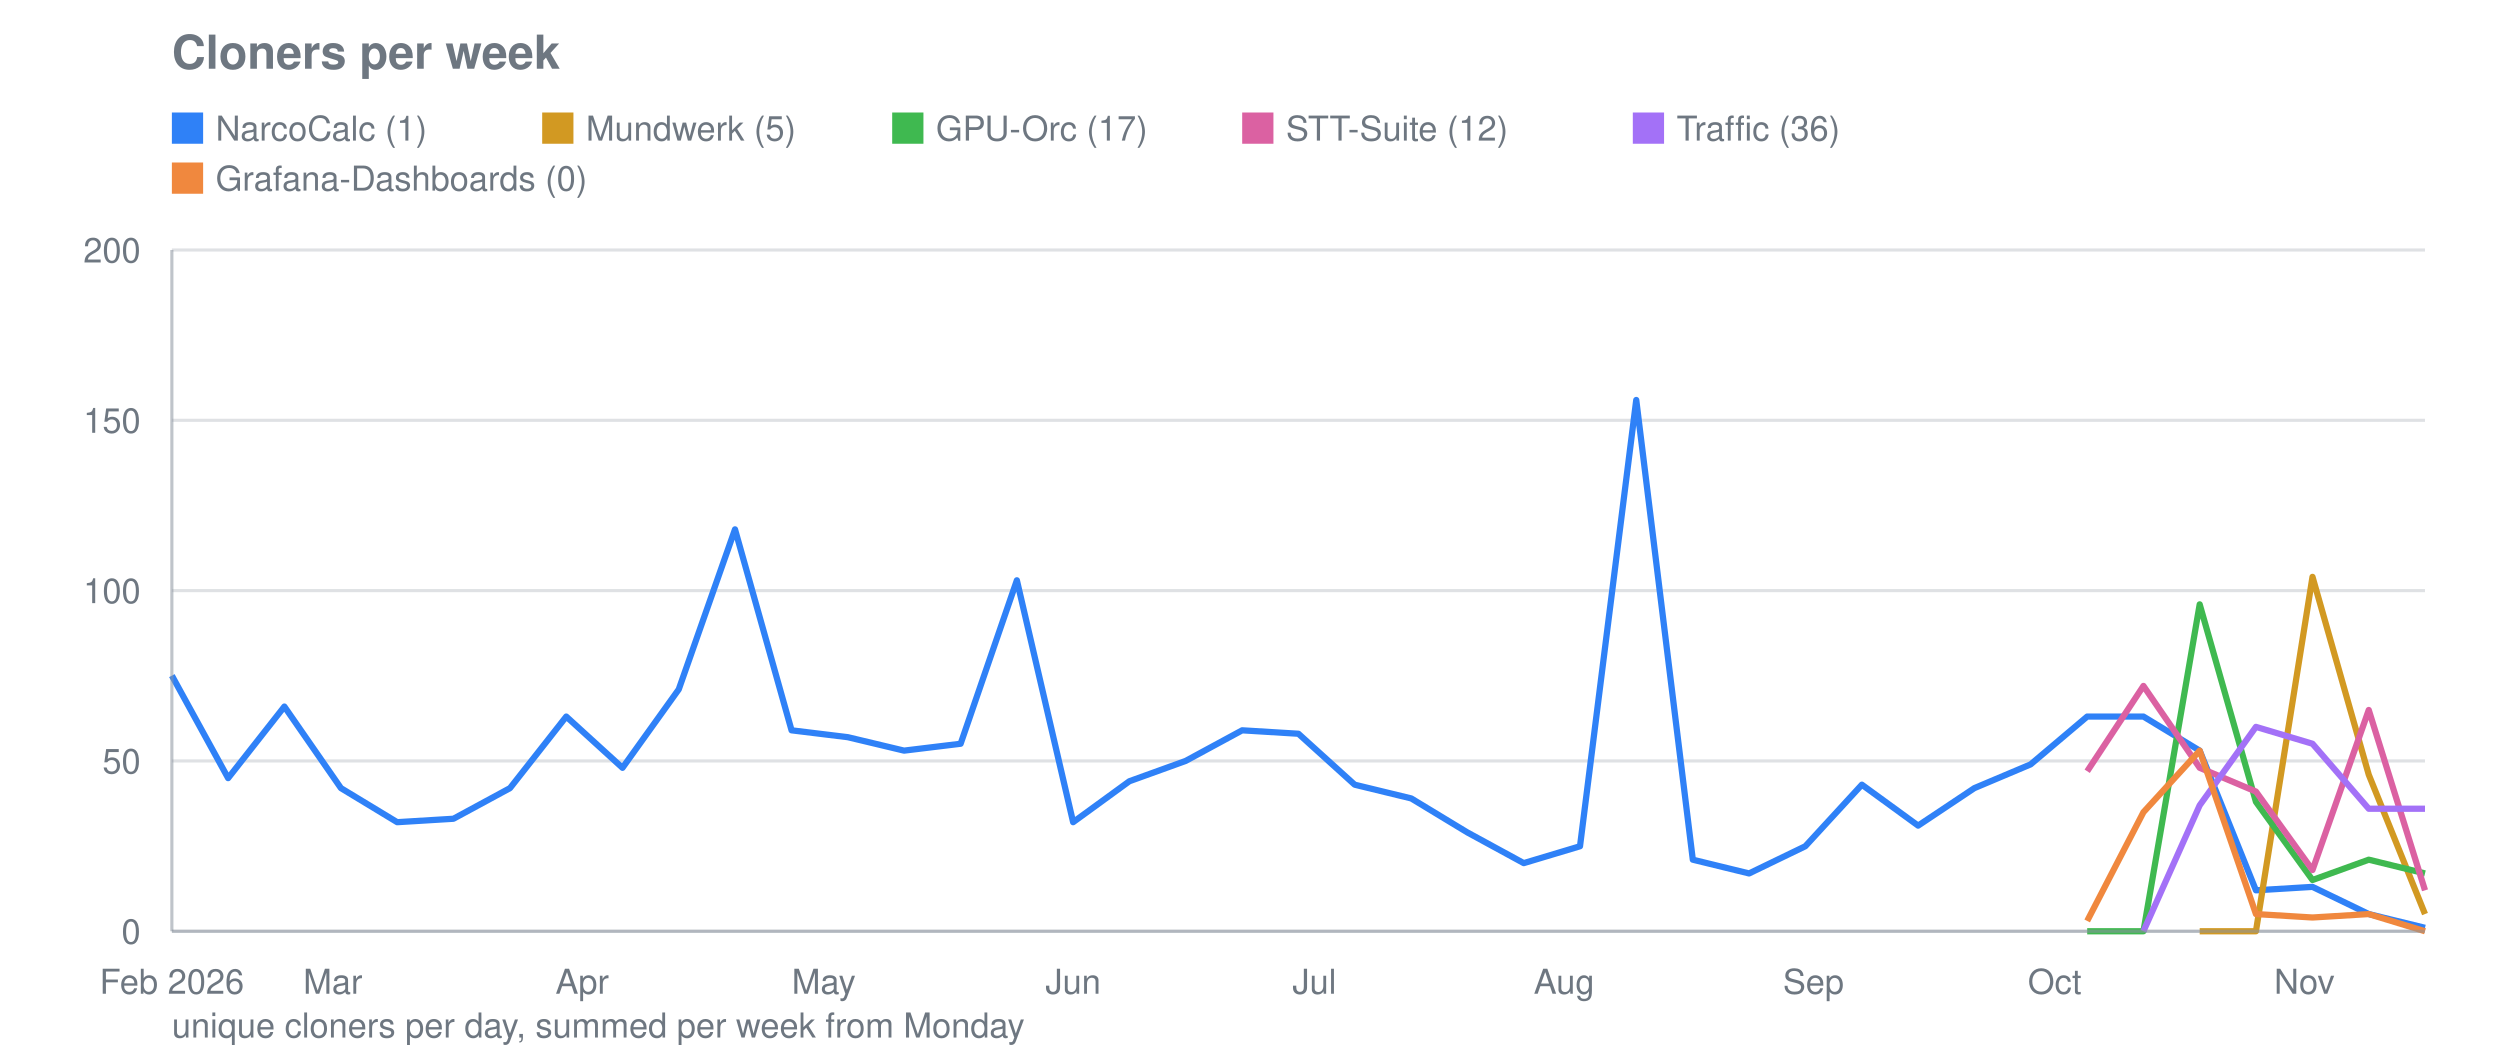
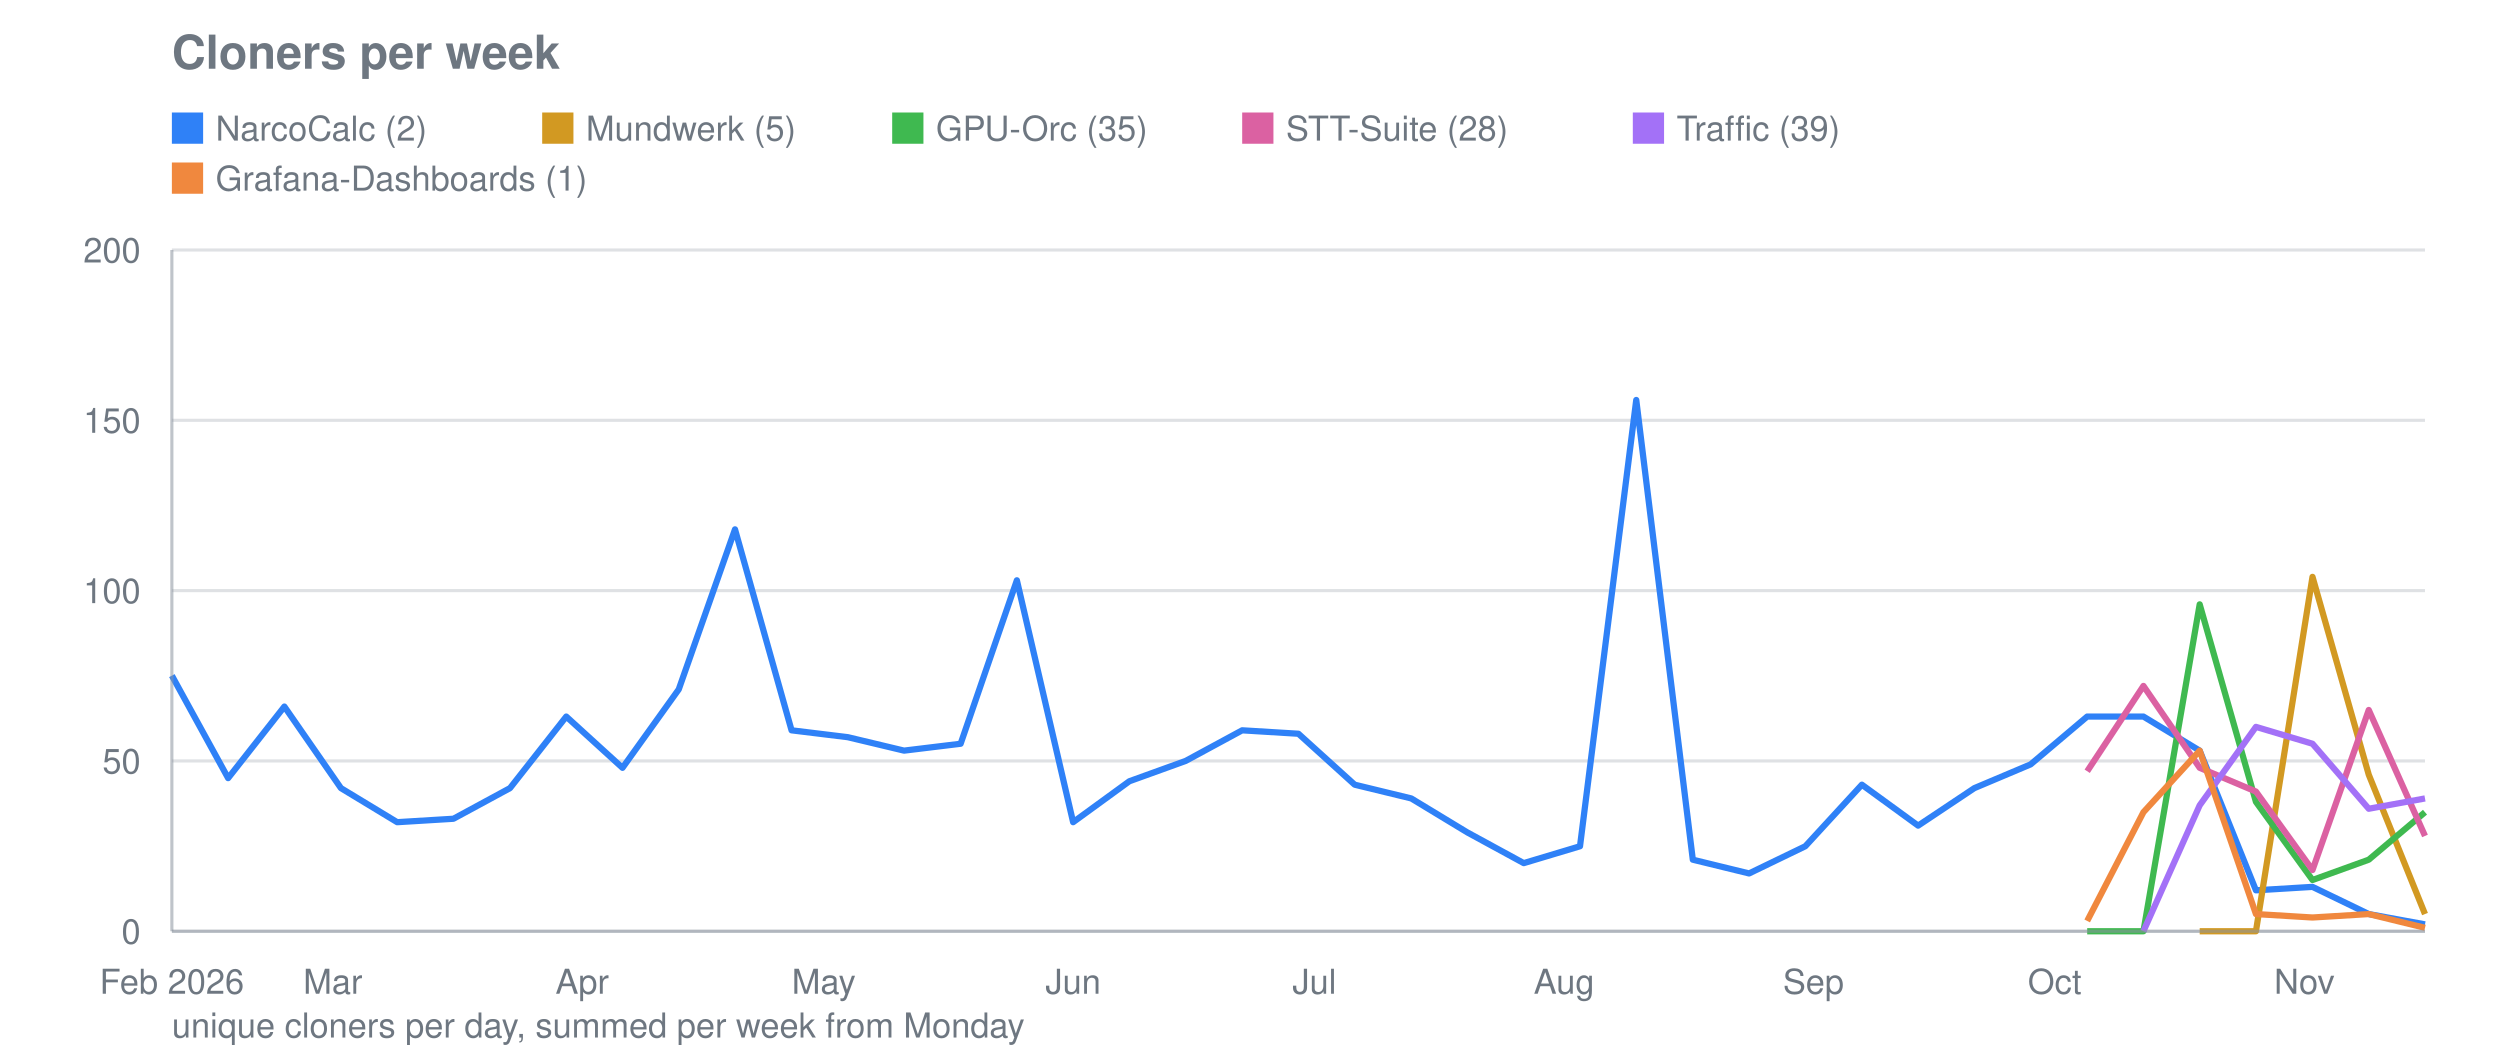
<svg xmlns="http://www.w3.org/2000/svg" viewBox="0 0 800 340" width="800" height="340" role="img" aria-label="Cloners per week">
  <text font-family="system-ui, -apple-system, Segoe UI, Helvetica, Arial, sans-serif" font-size="15" font-weight="600" fill="#6e7781" x="55" y="22">Cloners per week</text>
  <line stroke="#8b949e" stroke-width="1" opacity="0.28" x1="55" y1="298.0" x2="776" y2="298.0" />
  <text font-family="system-ui, -apple-system, Segoe UI, Helvetica, Arial, sans-serif" font-size="11" fill="#6e7781" x="45" y="302.0" text-anchor="end">0</text>
  <line stroke="#8b949e" stroke-width="1" opacity="0.28" x1="55" y1="243.5" x2="776" y2="243.5" />
  <text font-family="system-ui, -apple-system, Segoe UI, Helvetica, Arial, sans-serif" font-size="11" fill="#6e7781" x="45" y="247.5" text-anchor="end">50</text>
  <line stroke="#8b949e" stroke-width="1" opacity="0.28" x1="55" y1="189.0" x2="776" y2="189.0" />
  <text font-family="system-ui, -apple-system, Segoe UI, Helvetica, Arial, sans-serif" font-size="11" fill="#6e7781" x="45" y="193.0" text-anchor="end">100</text>
  <line stroke="#8b949e" stroke-width="1" opacity="0.28" x1="55" y1="134.5" x2="776" y2="134.5" />
  <text font-family="system-ui, -apple-system, Segoe UI, Helvetica, Arial, sans-serif" font-size="11" fill="#6e7781" x="45" y="138.5" text-anchor="end">150</text>
  <line stroke="#8b949e" stroke-width="1" opacity="0.28" x1="55" y1="80.0" x2="776" y2="80.0" />
  <text font-family="system-ui, -apple-system, Segoe UI, Helvetica, Arial, sans-serif" font-size="11" fill="#6e7781" x="45" y="84.0" text-anchor="end">200</text>
  <text font-family="system-ui, -apple-system, Segoe UI, Helvetica, Arial, sans-serif" font-size="11" fill="#6e7781" x="55.0" y="318" text-anchor="middle">Feb 2026</text>
  <text font-family="system-ui, -apple-system, Segoe UI, Helvetica, Arial, sans-serif" font-size="11" fill="#6e7781" x="106.5" y="318" text-anchor="middle">Mar</text>
  <text font-family="system-ui, -apple-system, Segoe UI, Helvetica, Arial, sans-serif" font-size="11" fill="#6e7781" x="186.3" y="318" text-anchor="middle">Apr</text>
  <text font-family="system-ui, -apple-system, Segoe UI, Helvetica, Arial, sans-serif" font-size="11" fill="#6e7781" x="263.6" y="318" text-anchor="middle">May</text>
  <text font-family="system-ui, -apple-system, Segoe UI, Helvetica, Arial, sans-serif" font-size="11" fill="#6e7781" x="343.4" y="318" text-anchor="middle">Jun</text>
  <text font-family="system-ui, -apple-system, Segoe UI, Helvetica, Arial, sans-serif" font-size="11" fill="#6e7781" x="420.6" y="318" text-anchor="middle">Jul</text>
  <text font-family="system-ui, -apple-system, Segoe UI, Helvetica, Arial, sans-serif" font-size="11" fill="#6e7781" x="500.5" y="318" text-anchor="middle">Aug</text>
  <text font-family="system-ui, -apple-system, Segoe UI, Helvetica, Arial, sans-serif" font-size="11" fill="#6e7781" x="580.3" y="318" text-anchor="middle">Sep</text>
  <text font-family="system-ui, -apple-system, Segoe UI, Helvetica, Arial, sans-serif" font-size="11" fill="#6e7781" x="657.5" y="318" text-anchor="middle">Oct</text>
  <text font-family="system-ui, -apple-system, Segoe UI, Helvetica, Arial, sans-serif" font-size="11" fill="#6e7781" x="737.4" y="318" text-anchor="middle">Nov</text>
-   <polyline fill="none" stroke="#2f81f7" stroke-width="2" stroke-linejoin="round" points="55.0,216.2 73.0,249.0 91.0,226.1 109.1,252.2 127.1,263.1 145.1,262.0 163.2,252.2 181.2,229.3 199.2,245.7 217.2,220.6 235.2,169.4 253.3,233.7 271.3,235.9 289.3,240.2 307.4,238.0 325.4,185.7 343.4,263.1 361.4,250.0 379.4,243.5 397.5,233.7 415.5,234.8 433.5,251.1 451.6,255.5 469.6,266.4 487.6,276.2 505.6,270.8 523.6,128.0 541.7,275.1 559.7,279.5 577.7,270.8 595.8,251.1 613.8,264.2 631.8,252.2 649.8,244.6 667.9,229.3 685.9,229.3 703.9,240.2 721.9,284.9 740.0,283.8 758.0,292.5 776.0,296.9" />
+   <polyline fill="none" stroke="#2f81f7" stroke-width="2" stroke-linejoin="round" points="55.0,216.2 73.0,249.0 91.0,226.1 109.1,252.2 127.1,263.1 145.1,262.0 163.2,252.2 181.2,229.3 199.2,245.7 217.2,220.6 235.2,169.4 253.3,233.7 271.3,235.9 289.3,240.2 307.4,238.0 325.4,185.7 343.4,263.1 361.4,250.0 379.4,243.5 397.5,233.7 415.5,234.8 433.5,251.1 451.6,255.5 469.6,266.4 487.6,276.2 505.6,270.8 523.6,128.0 541.7,275.1 559.7,279.5 577.7,270.8 595.8,251.1 613.8,264.2 631.8,252.2 649.8,244.6 667.9,229.3 685.9,229.3 703.9,240.2 721.9,284.9 740.0,283.8 758.0,292.5 776.0,295.8" />
  <rect fill="#2f81f7" x="55" y="36" width="10" height="10" />
-   <text font-family="system-ui, -apple-system, Segoe UI, Helvetica, Arial, sans-serif" font-size="11" fill="#6e7781" x="69" y="45">NarcoCalc (1)</text>
+   <text font-family="system-ui, -apple-system, Segoe UI, Helvetica, Arial, sans-serif" font-size="11" fill="#6e7781" x="69" y="45">NarcoCalc (2)</text>
  <polyline fill="none" stroke="#d29922" stroke-width="2" stroke-linejoin="round" points="703.9,298.0 721.9,298.0 740.0,184.6 758.0,247.9 776.0,292.5" />
  <rect fill="#d29922" x="173.5" y="36" width="10" height="10" />
  <text font-family="system-ui, -apple-system, Segoe UI, Helvetica, Arial, sans-serif" font-size="11" fill="#6e7781" x="187.5" y="45">Mundwerk (5)</text>
-   <polyline fill="none" stroke="#3fb950" stroke-width="2" stroke-linejoin="round" points="667.9,298.0 685.9,298.0 703.9,193.4 721.9,256.6 740.0,281.6 758.0,275.1 776.0,279.5" />
+   <polyline fill="none" stroke="#3fb950" stroke-width="2" stroke-linejoin="round" points="667.9,298.0 685.9,298.0 703.9,193.4 721.9,256.6 740.0,281.6 758.0,275.1 776.0,259.9" />
  <rect fill="#3fb950" x="285.5" y="36" width="10" height="10" />
-   <text font-family="system-ui, -apple-system, Segoe UI, Helvetica, Arial, sans-serif" font-size="11" fill="#6e7781" x="299.5" y="45">GPU-Orc (17)</text>
-   <polyline fill="none" stroke="#db61a2" stroke-width="2" stroke-linejoin="round" points="667.9,246.8 685.9,219.5 703.9,245.7 721.9,253.3 740.0,278.4 758.0,227.2 776.0,284.9" />
+   <text font-family="system-ui, -apple-system, Segoe UI, Helvetica, Arial, sans-serif" font-size="11" fill="#6e7781" x="299.5" y="45">GPU-Orc (35)</text>
+   <polyline fill="none" stroke="#db61a2" stroke-width="2" stroke-linejoin="round" points="667.9,246.8 685.9,219.5 703.9,245.7 721.9,253.3 740.0,278.4 758.0,227.2 776.0,267.5" />
  <rect fill="#db61a2" x="397.5" y="36" width="10" height="10" />
-   <text font-family="system-ui, -apple-system, Segoe UI, Helvetica, Arial, sans-serif" font-size="11" fill="#6e7781" x="411.5" y="45">STT-Suite (12)</text>
-   <polyline fill="none" stroke="#a371f7" stroke-width="2" stroke-linejoin="round" points="685.9,298.0 703.9,257.7 721.9,232.6 740.0,238.0 758.0,258.8 776.0,258.8" />
+   <text font-family="system-ui, -apple-system, Segoe UI, Helvetica, Arial, sans-serif" font-size="11" fill="#6e7781" x="411.5" y="45">STT-Suite (28)</text>
+   <polyline fill="none" stroke="#a371f7" stroke-width="2" stroke-linejoin="round" points="685.9,298.0 703.9,257.7 721.9,232.6 740.0,238.0 758.0,258.8 776.0,255.5" />
  <rect fill="#a371f7" x="522.5" y="36" width="10" height="10" />
-   <text font-family="system-ui, -apple-system, Segoe UI, Helvetica, Arial, sans-serif" font-size="11" fill="#6e7781" x="536.5" y="45">Traffic (36)</text>
-   <polyline fill="none" stroke="#f0883e" stroke-width="2" stroke-linejoin="round" points="667.9,294.7 685.9,259.9 703.9,240.2 721.9,292.5 740.0,293.6 758.0,292.5 776.0,298.0" />
+   <text font-family="system-ui, -apple-system, Segoe UI, Helvetica, Arial, sans-serif" font-size="11" fill="#6e7781" x="536.5" y="45">Traffic (39)</text>
+   <polyline fill="none" stroke="#f0883e" stroke-width="2" stroke-linejoin="round" points="667.9,294.7 685.9,259.9 703.9,240.2 721.9,292.5 740.0,293.6 758.0,292.5 776.0,296.9" />
  <rect fill="#f0883e" x="55" y="52" width="10" height="10" />
-   <text font-family="system-ui, -apple-system, Segoe UI, Helvetica, Arial, sans-serif" font-size="11" fill="#6e7781" x="69" y="61">Grafana-Dashboards (0)</text>
+   <text font-family="system-ui, -apple-system, Segoe UI, Helvetica, Arial, sans-serif" font-size="11" fill="#6e7781" x="69" y="61">Grafana-Dashboards (1)</text>
  <line stroke="#8b949e" stroke-width="1" opacity="0.55" x1="55" y1="80" x2="55" y2="298" />
  <line stroke="#8b949e" stroke-width="1" opacity="0.55" x1="55" y1="298" x2="776" y2="298" />
  <text font-family="system-ui, -apple-system, Segoe UI, Helvetica, Arial, sans-serif" font-size="11" fill="#6e7781" x="55" y="332">unique cloners per day, summed per week from Monday</text>
</svg>
